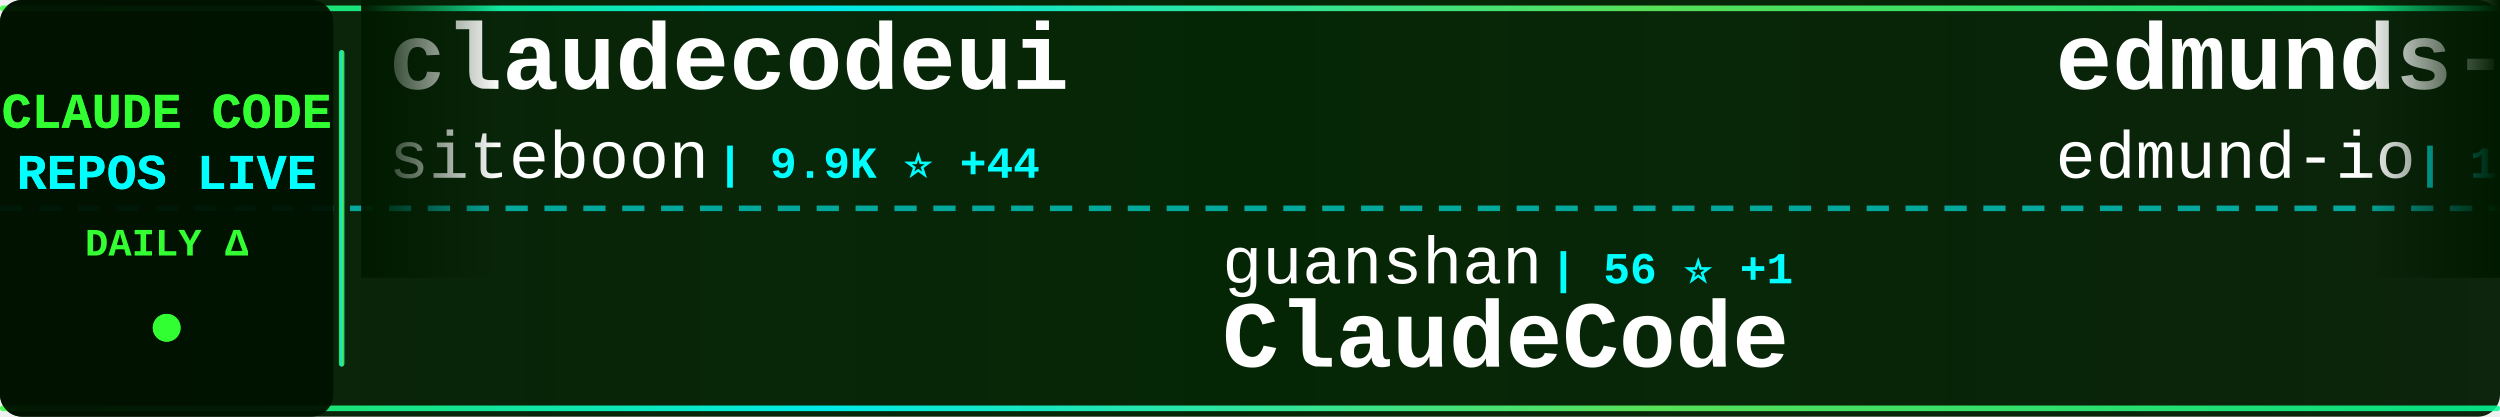
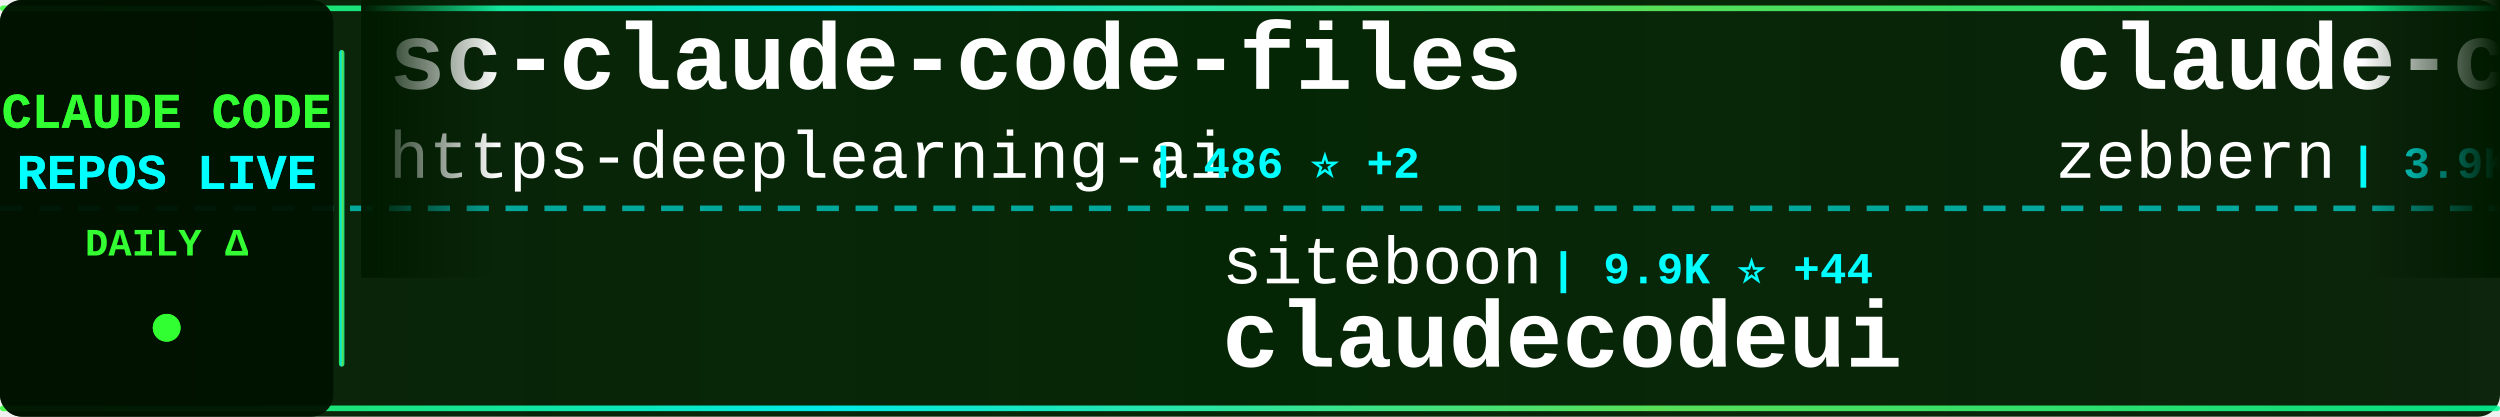
<svg xmlns="http://www.w3.org/2000/svg" width="900" height="150">
  <defs>
    <linearGradient id="tickerBg" x1="0%" y1="0%" x2="100%" y2="0%">
      <stop offset="0%" style="stop-color:#001a00;stop-opacity:0.95" />
      <stop offset="50%" style="stop-color:#002200;stop-opacity:0.98" />
      <stop offset="100%" style="stop-color:#001a00;stop-opacity:0.95" />
    </linearGradient>
    <linearGradient id="borderGrad" x1="0%" y1="0%" x2="100%" y2="0%">
      <stop offset="0%" style="stop-color:#33ff33;stop-opacity:0.85">
        <animate attributeName="stop-opacity" values="0.85;1;0.85" dur="2s" repeatCount="indefinite" />
      </stop>
      <stop offset="33%" style="stop-color:#00ffff;stop-opacity:0.9">
        <animate attributeName="stop-opacity" values="0.9;1;0.9" dur="2.2s" repeatCount="indefinite" />
      </stop>
      <stop offset="66%" style="stop-color:#66ff66;stop-opacity:0.85">
        <animate attributeName="stop-opacity" values="0.85;1;0.85" dur="1.8s" repeatCount="indefinite" />
      </stop>
      <stop offset="100%" style="stop-color:#00ff99;stop-opacity:0.85">
        <animate attributeName="stop-opacity" values="0.85;1;0.85" dur="2s" repeatCount="indefinite" />
      </stop>
    </linearGradient>
    <filter id="textGlow">
      <feGaussianBlur stdDeviation="0.1" result="coloredBlur" />
      <feMerge>
        <feMergeNode in="coloredBlur" />
        <feMergeNode in="SourceGraphic" />
      </feMerge>
    </filter>
    <filter id="metricGlow">
      <feGaussianBlur stdDeviation="0.2" result="coloredBlur" />
      <feMerge>
        <feMergeNode in="coloredBlur" />
        <feMergeNode in="SourceGraphic" />
      </feMerge>
    </filter>
    <linearGradient id="leftFade" x1="0%" y1="0%" x2="100%" y2="0%">
      <stop offset="0%" style="stop-color:#001a00;stop-opacity:1" />
      <stop offset="100%" style="stop-color:#001a00;stop-opacity:0" />
    </linearGradient>
    <linearGradient id="rightFade" x1="0%" y1="0%" x2="100%" y2="0%">
      <stop offset="0%" style="stop-color:#001a00;stop-opacity:0" />
      <stop offset="100%" style="stop-color:#001a00;stop-opacity:1" />
    </linearGradient>
  </defs>
  <rect width="900" height="150" fill="url(#tickerBg)" rx="8" />
  <rect x="0" y="2" width="900" height="2" fill="url(#borderGrad)" rx="1" />
  <rect x="0" y="146" width="900" height="2" fill="url(#borderGrad)" rx="1" />
  <line x1="0" y1="75" x2="900" y2="75" stroke="#00ffff" stroke-width="2" stroke-dasharray="8 6" opacity="0.6" />
  <rect x="0" y="0" width="120" height="150" fill="#001100" opacity="0.95" rx="8" />
  <text x="60" y="46" font-family="'Courier New', monospace" font-size="18" font-weight="bold" fill="#33ff33" text-anchor="middle" filter="url(#textGlow)">
    CLAUDE CODE
  </text>
  <text x="60" y="68" font-family="'Courier New', monospace" font-size="18" font-weight="bold" fill="#00ffff" text-anchor="middle" filter="url(#textGlow)">
    REPOS LIVE
  </text>
  <text x="60" y="92" font-family="'Courier New', monospace" font-size="14" font-weight="bold" fill="#33ff33" text-anchor="middle">
    DAILY Δ
  </text>
  <circle cx="60" cy="118" r="5" fill="#33ff33" filter="url(#metricGlow)">
    <animate attributeName="r" values="4;6;4" dur="1.5s" repeatCount="indefinite" />
    <animate attributeName="opacity" values="0.6;1;0.6" dur="1.5s" repeatCount="indefinite" />
  </circle>
  <rect x="122" y="18" width="2" height="114" fill="url(#borderGrad)" rx="1" />
  <clipPath id="tickerClip">
    <rect x="130" y="0" width="770" height="150" />
  </clipPath>
  <g clip-path="url(#tickerClip)">
    <g id="tickerItems">
      <animateTransform attributeName="transform" attributeType="XML" type="translate" from="0 0" to="-3000 0" dur="54s" repeatCount="indefinite" />
      <g transform="translate(0, 0)">
-         <text x="140" y="32" font-family="'Courier New', monospace" font-size="34" font-weight="bold" fill="#ffffff">claudecodeui</text>
-         <text x="140" y="64" font-family="'Courier New', monospace" font-size="24" font-weight="normal" fill="#ffffff" opacity="1.0">siteboon</text>
-         <text x="258" y="64" font-family="'Courier New', monospace" font-size="16" font-weight="bold" fill="#00ffff"> | 9.9K ⭐ +44</text>
+         <text x="140" y="32" font-family="'Courier New', monospace" font-size="34" font-weight="bold" fill="#ffffff">sc-claude-code-files</text>
+         <text x="140" y="64" font-family="'Courier New', monospace" font-size="24" font-weight="normal" fill="#ffffff" opacity="1.0">https-deeplearning-ai</text>
+         <text x="414" y="64" font-family="'Courier New', monospace" font-size="16" font-weight="bold" fill="#00ffff"> | 486 ⭐ +2</text>
      </g>
      <g transform="translate(300, 0)">
-         <text x="140" y="102" font-family="'Courier New', monospace" font-size="24" font-weight="normal" fill="#ffffff" opacity="1.0">guanshan</text>
-         <text x="258" y="102" font-family="'Courier New', monospace" font-size="16" font-weight="bold" fill="#00ffff"> | 56 ⭐ +1</text>
-         <text x="140" y="132" font-family="'Courier New', monospace" font-size="34" font-weight="bold" fill="#ffffff">ClaudeCode</text>
+         <text x="140" y="102" font-family="'Courier New', monospace" font-size="24" font-weight="normal" fill="#ffffff" opacity="1.0">siteboon</text>
+         <text x="258" y="102" font-family="'Courier New', monospace" font-size="16" font-weight="bold" fill="#00ffff"> | 9.9K ⭐ +44</text>
+         <text x="140" y="132" font-family="'Courier New', monospace" font-size="34" font-weight="bold" fill="#ffffff">claudecodeui</text>
      </g>
      <g transform="translate(600, 0)">
-         <text x="140" y="32" font-family="'Courier New', monospace" font-size="34" font-weight="bold" fill="#ffffff">edmunds-claude-code</text>
-         <text x="140" y="64" font-family="'Courier New', monospace" font-size="24" font-weight="normal" fill="#ffffff" opacity="1.0">edmund-io</text>
-         <text x="270" y="64" font-family="'Courier New', monospace" font-size="16" font-weight="bold" fill="#00ffff"> | 1.4K ⭐ +1</text>
+         <text x="140" y="32" font-family="'Courier New', monospace" font-size="34" font-weight="bold" fill="#ffffff">claude-code-guide</text>
+         <text x="140" y="64" font-family="'Courier New', monospace" font-size="24" font-weight="normal" fill="#ffffff" opacity="1.0">zebbern</text>
+         <text x="246" y="64" font-family="'Courier New', monospace" font-size="16" font-weight="bold" fill="#00ffff"> | 3.9K ⭐ +7</text>
      </g>
      <g transform="translate(900, 0)">
-         <text x="140" y="102" font-family="'Courier New', monospace" font-size="24" font-weight="normal" fill="#ffffff" opacity="1.0">yasasbanukaofficial</text>
-         <text x="390" y="102" font-family="'Courier New', monospace" font-size="16" font-weight="bold" fill="#00ffff"> | 2.6K ⭐ +44</text>
+         <text x="140" y="102" font-family="'Courier New', monospace" font-size="24" font-weight="normal" fill="#ffffff" opacity="1.0">Cranot</text>
+         <text x="234" y="102" font-family="'Courier New', monospace" font-size="16" font-weight="bold" fill="#00ffff"> | 2.6K ⭐ +3</text>
+         <text x="140" y="132" font-family="'Courier New', monospace" font-size="34" font-weight="bold" fill="#ffffff">claude-code-guide</text>
+       </g>
+       <g transform="translate(1200, 0)">
+         <text x="140" y="32" font-family="'Courier New', monospace" font-size="34" font-weight="bold" fill="#ffffff">free-claude-code</text>
+         <text x="140" y="64" font-family="'Courier New', monospace" font-size="24" font-weight="normal" fill="#ffffff" opacity="1.0">Alishahryar1</text>
+         <text x="306" y="64" font-family="'Courier New', monospace" font-size="16" font-weight="bold" fill="#00ffff"> | 1.9K ⭐ +33</text>
+       </g>
+       <g transform="translate(1500, 0)">
+         <text x="140" y="102" font-family="'Courier New', monospace" font-size="24" font-weight="normal" fill="#ffffff" opacity="1.0">Onewon</text>
+         <text x="234" y="102" font-family="'Courier New', monospace" font-size="16" font-weight="bold" fill="#00ffff"> | 177 ⭐ +1</text>
        <text x="140" y="132" font-family="'Courier New', monospace" font-size="34" font-weight="bold" fill="#ffffff">claude-code</text>
      </g>
-       <g transform="translate(1200, 0)">
-         <text x="140" y="32" font-family="'Courier New', monospace" font-size="34" font-weight="bold" fill="#ffffff">claude-code-base-action</text>
-         <text x="140" y="64" font-family="'Courier New', monospace" font-size="24" font-weight="normal" fill="#ffffff" opacity="1.0">anthropics</text>
-         <text x="282" y="64" font-family="'Courier New', monospace" font-size="16" font-weight="bold" fill="#00ffff"> | 796 ⭐ +1</text>
-       </g>
-       <g transform="translate(1500, 0)">
-         <text x="140" y="102" font-family="'Courier New', monospace" font-size="24" font-weight="normal" fill="#ffffff" opacity="1.0">AICoderTudou</text>
-         <text x="306" y="102" font-family="'Courier New', monospace" font-size="16" font-weight="bold" fill="#00ffff"> | 482 ⭐ +2</text>
-         <text x="140" y="132" font-family="'Courier New', monospace" font-size="34" font-weight="bold" fill="#ffffff">claude-code-tudou</text>
-       </g>
      <g transform="translate(1800, 0)">
-         <text x="140" y="32" font-family="'Courier New', monospace" font-size="34" font-weight="bold" fill="#ffffff">claude-code-telegram</text>
-         <text x="140" y="64" font-family="'Courier New', monospace" font-size="24" font-weight="normal" fill="#ffffff" opacity="1.0">RichardAtCT</text>
-         <text x="294" y="64" font-family="'Courier New', monospace" font-size="16" font-weight="bold" fill="#00ffff"> | 2.4K ⭐ +5</text>
+         <text x="140" y="32" font-family="'Courier New', monospace" font-size="34" font-weight="bold" fill="#ffffff">ralph-claude-code</text>
+         <text x="140" y="64" font-family="'Courier New', monospace" font-size="24" font-weight="normal" fill="#ffffff" opacity="1.0">frankbria</text>
+         <text x="270" y="64" font-family="'Courier New', monospace" font-size="16" font-weight="bold" fill="#00ffff"> | 8.7K ⭐ +23</text>
      </g>
      <g transform="translate(2100, 0)">
-         <text x="140" y="102" font-family="'Courier New', monospace" font-size="24" font-weight="normal" fill="#ffffff" opacity="1.0">davila7</text>
-         <text x="246" y="102" font-family="'Courier New', monospace" font-size="16" font-weight="bold" fill="#00ffff"> | 24.6K ⭐ +29</text>
-         <text x="140" y="132" font-family="'Courier New', monospace" font-size="34" font-weight="bold" fill="#ffffff">claude-code-templates</text>
+         <text x="140" y="102" font-family="'Courier New', monospace" font-size="24" font-weight="normal" fill="#ffffff" opacity="1.0">FlorianBruniaux</text>
+         <text x="342" y="102" font-family="'Courier New', monospace" font-size="16" font-weight="bold" fill="#00ffff"> | 3.5K ⭐ +53</text>
+         <text x="140" y="132" font-family="'Courier New', monospace" font-size="34" font-weight="bold" fill="#ffffff">claude-code-ultimate-gui...</text>
      </g>
      <g transform="translate(2400, 0)">
-         <text x="140" y="32" font-family="'Courier New', monospace" font-size="34" font-weight="bold" fill="#ffffff">Claude-Code-Usage-Monito...</text>
-         <text x="140" y="64" font-family="'Courier New', monospace" font-size="24" font-weight="normal" fill="#ffffff" opacity="1.0">Maciek-roboblog</text>
-         <text x="342" y="64" font-family="'Courier New', monospace" font-size="16" font-weight="bold" fill="#00ffff"> | 7.6K ⭐ +18</text>
+         <text x="140" y="32" font-family="'Courier New', monospace" font-size="34" font-weight="bold" fill="#ffffff">claude-code-source-code</text>
+         <text x="140" y="64" font-family="'Courier New', monospace" font-size="24" font-weight="normal" fill="#ffffff" opacity="1.0">777genius</text>
+         <text x="270" y="64" font-family="'Courier New', monospace" font-size="16" font-weight="bold" fill="#00ffff"> | 897 ⭐ +1</text>
      </g>
      <g transform="translate(2700, 0)">
-         <text x="140" y="102" font-family="'Courier New', monospace" font-size="24" font-weight="normal" fill="#ffffff" opacity="1.0">777genius</text>
-         <text x="270" y="102" font-family="'Courier New', monospace" font-size="16" font-weight="bold" fill="#00ffff"> | 897 ⭐ +3</text>
-         <text x="140" y="132" font-family="'Courier New', monospace" font-size="34" font-weight="bold" fill="#ffffff">claude-code-source-code</text>
+         <text x="140" y="102" font-family="'Courier New', monospace" font-size="24" font-weight="normal" fill="#ffffff" opacity="1.0">kodu-ai</text>
+         <text x="246" y="102" font-family="'Courier New', monospace" font-size="16" font-weight="bold" fill="#00ffff"> | 5.3K ⭐ +1</text>
+         <text x="140" y="132" font-family="'Courier New', monospace" font-size="34" font-weight="bold" fill="#ffffff">claude-coder</text>
      </g>
      <g transform="translate(3000, 0)">
-         <text x="140" y="32" font-family="'Courier New', monospace" font-size="34" font-weight="bold" fill="#ffffff">claudecodeui</text>
-         <text x="140" y="64" font-family="'Courier New', monospace" font-size="24" font-weight="normal" fill="#ffffff" opacity="1.0">siteboon</text>
-         <text x="258" y="64" font-family="'Courier New', monospace" font-size="16" font-weight="bold" fill="#00ffff"> | 9.9K ⭐ +44</text>
+         <text x="140" y="32" font-family="'Courier New', monospace" font-size="34" font-weight="bold" fill="#ffffff">sc-claude-code-files</text>
+         <text x="140" y="64" font-family="'Courier New', monospace" font-size="24" font-weight="normal" fill="#ffffff" opacity="1.0">https-deeplearning-ai</text>
+         <text x="414" y="64" font-family="'Courier New', monospace" font-size="16" font-weight="bold" fill="#00ffff"> | 486 ⭐ +2</text>
      </g>
      <g transform="translate(3300, 0)">
-         <text x="140" y="102" font-family="'Courier New', monospace" font-size="24" font-weight="normal" fill="#ffffff" opacity="1.0">guanshan</text>
-         <text x="258" y="102" font-family="'Courier New', monospace" font-size="16" font-weight="bold" fill="#00ffff"> | 56 ⭐ +1</text>
-         <text x="140" y="132" font-family="'Courier New', monospace" font-size="34" font-weight="bold" fill="#ffffff">ClaudeCode</text>
+         <text x="140" y="102" font-family="'Courier New', monospace" font-size="24" font-weight="normal" fill="#ffffff" opacity="1.0">siteboon</text>
+         <text x="258" y="102" font-family="'Courier New', monospace" font-size="16" font-weight="bold" fill="#00ffff"> | 9.9K ⭐ +44</text>
+         <text x="140" y="132" font-family="'Courier New', monospace" font-size="34" font-weight="bold" fill="#ffffff">claudecodeui</text>
      </g>
      <g transform="translate(3600, 0)">
-         <text x="140" y="32" font-family="'Courier New', monospace" font-size="34" font-weight="bold" fill="#ffffff">edmunds-claude-code</text>
-         <text x="140" y="64" font-family="'Courier New', monospace" font-size="24" font-weight="normal" fill="#ffffff" opacity="1.0">edmund-io</text>
-         <text x="270" y="64" font-family="'Courier New', monospace" font-size="16" font-weight="bold" fill="#00ffff"> | 1.4K ⭐ +1</text>
+         <text x="140" y="32" font-family="'Courier New', monospace" font-size="34" font-weight="bold" fill="#ffffff">claude-code-guide</text>
+         <text x="140" y="64" font-family="'Courier New', monospace" font-size="24" font-weight="normal" fill="#ffffff" opacity="1.0">zebbern</text>
+         <text x="246" y="64" font-family="'Courier New', monospace" font-size="16" font-weight="bold" fill="#00ffff"> | 3.9K ⭐ +7</text>
      </g>
      <g transform="translate(3900, 0)">
-         <text x="140" y="102" font-family="'Courier New', monospace" font-size="24" font-weight="normal" fill="#ffffff" opacity="1.0">yasasbanukaofficial</text>
-         <text x="390" y="102" font-family="'Courier New', monospace" font-size="16" font-weight="bold" fill="#00ffff"> | 2.6K ⭐ +44</text>
-         <text x="140" y="132" font-family="'Courier New', monospace" font-size="34" font-weight="bold" fill="#ffffff">claude-code</text>
+         <text x="140" y="102" font-family="'Courier New', monospace" font-size="24" font-weight="normal" fill="#ffffff" opacity="1.0">Cranot</text>
+         <text x="234" y="102" font-family="'Courier New', monospace" font-size="16" font-weight="bold" fill="#00ffff"> | 2.6K ⭐ +3</text>
+         <text x="140" y="132" font-family="'Courier New', monospace" font-size="34" font-weight="bold" fill="#ffffff">claude-code-guide</text>
      </g>
    </g>
  </g>
  <rect x="130" y="0" width="50" height="100" fill="url(#leftFade)" />
  <rect x="850" y="0" width="50" height="100" fill="url(#rightFade)" />
</svg>
